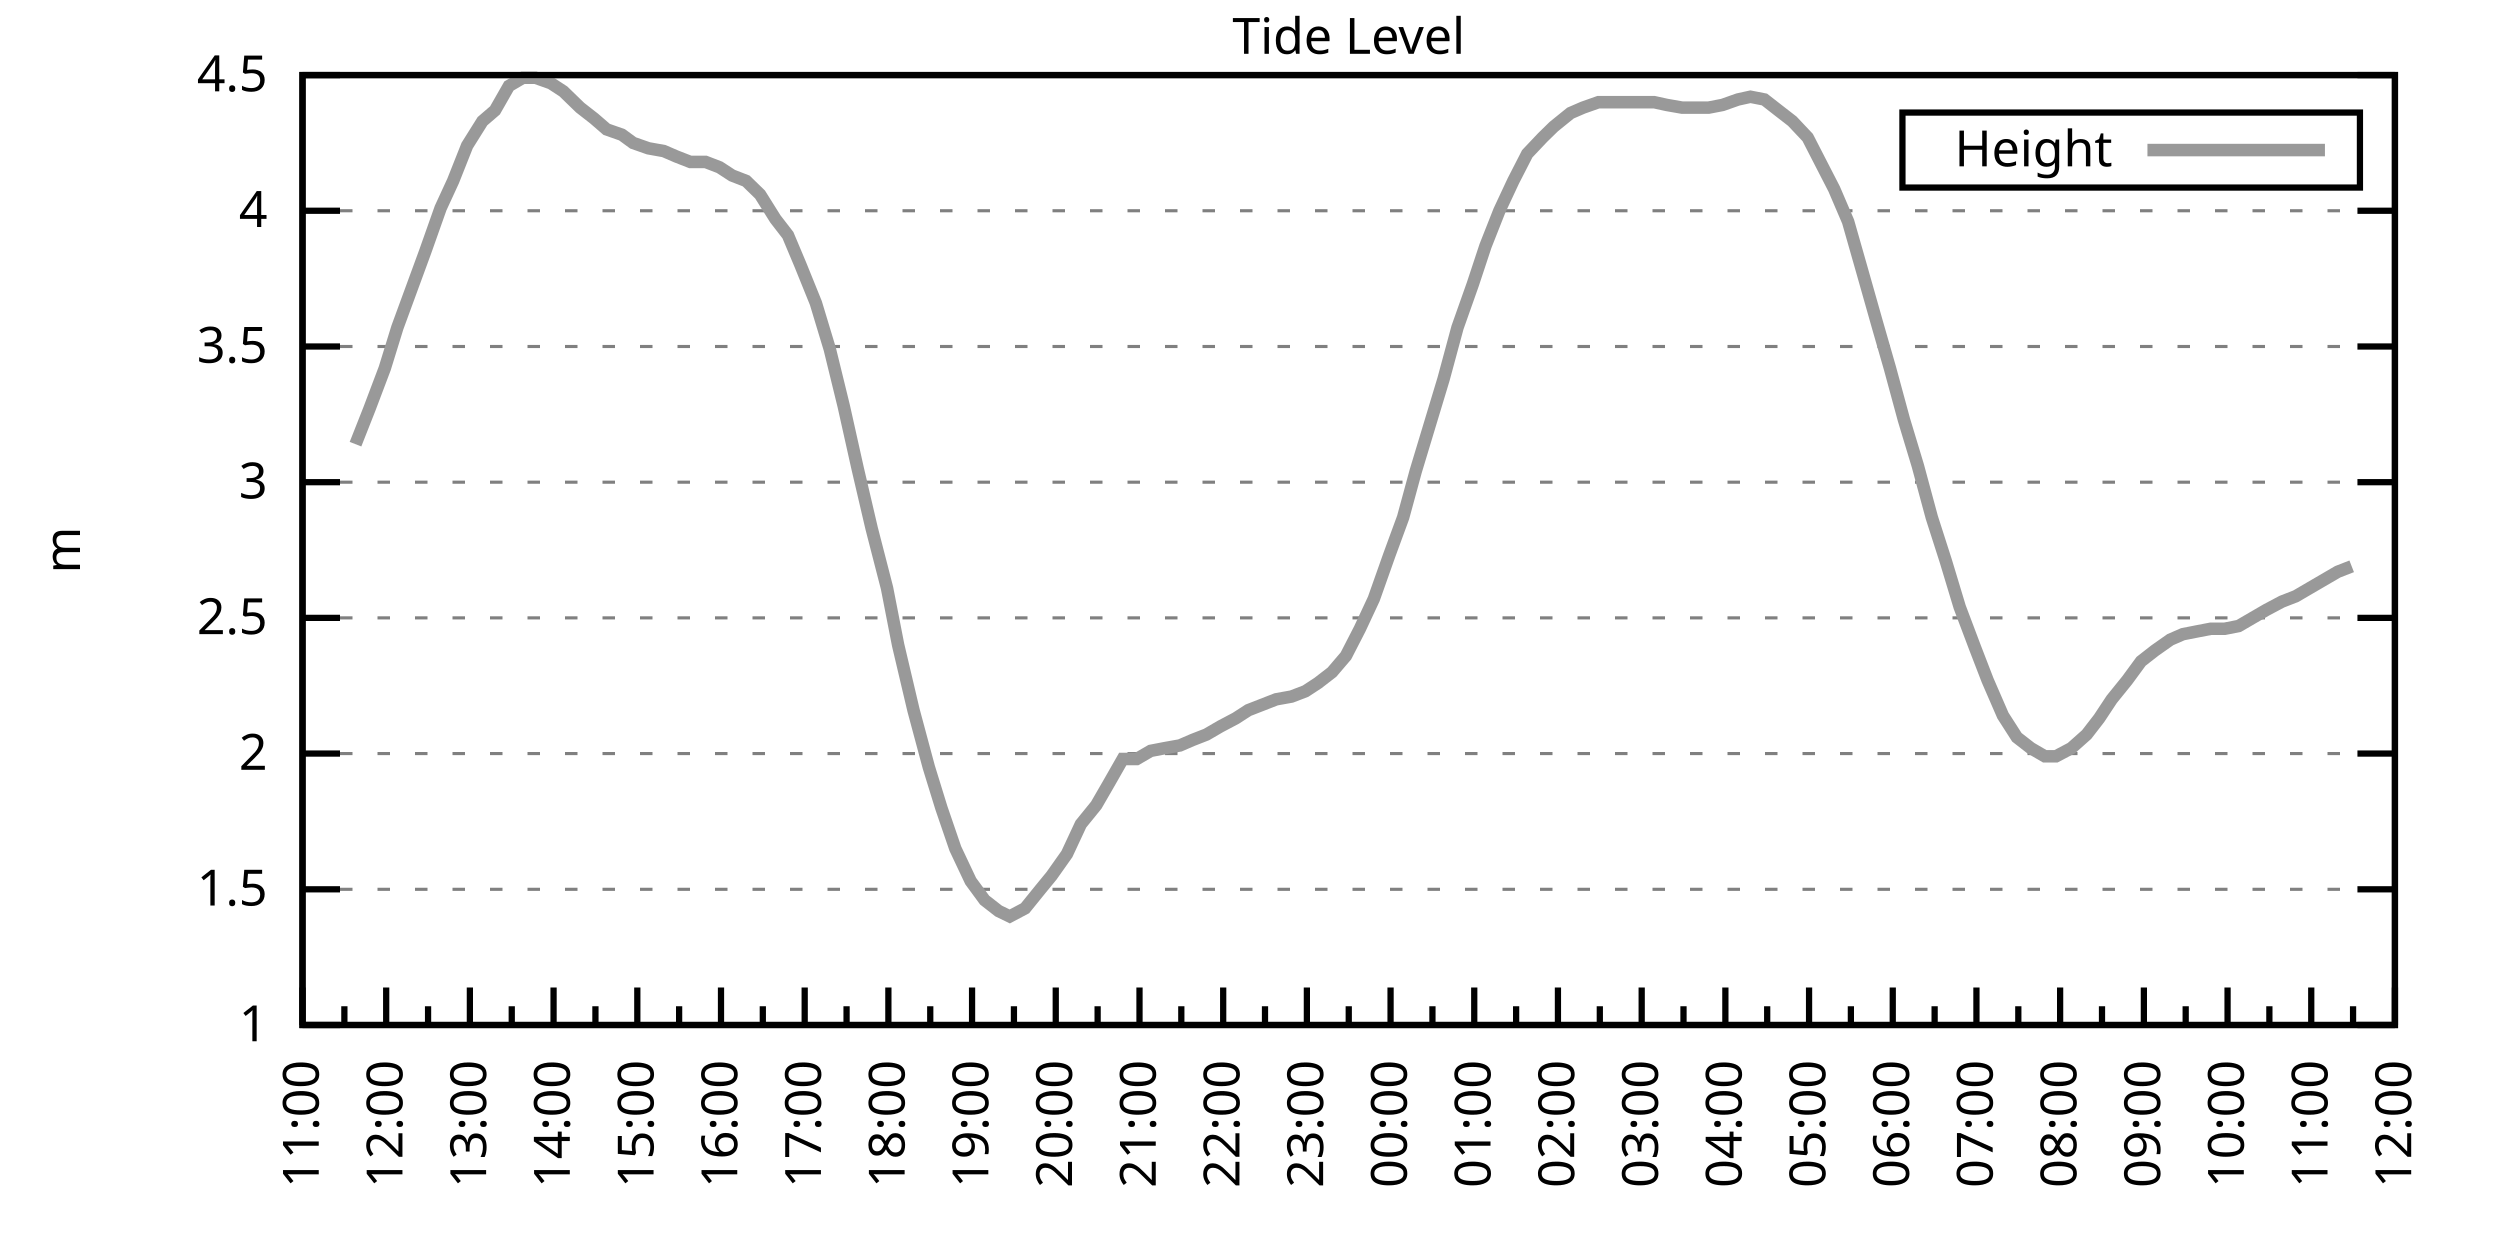
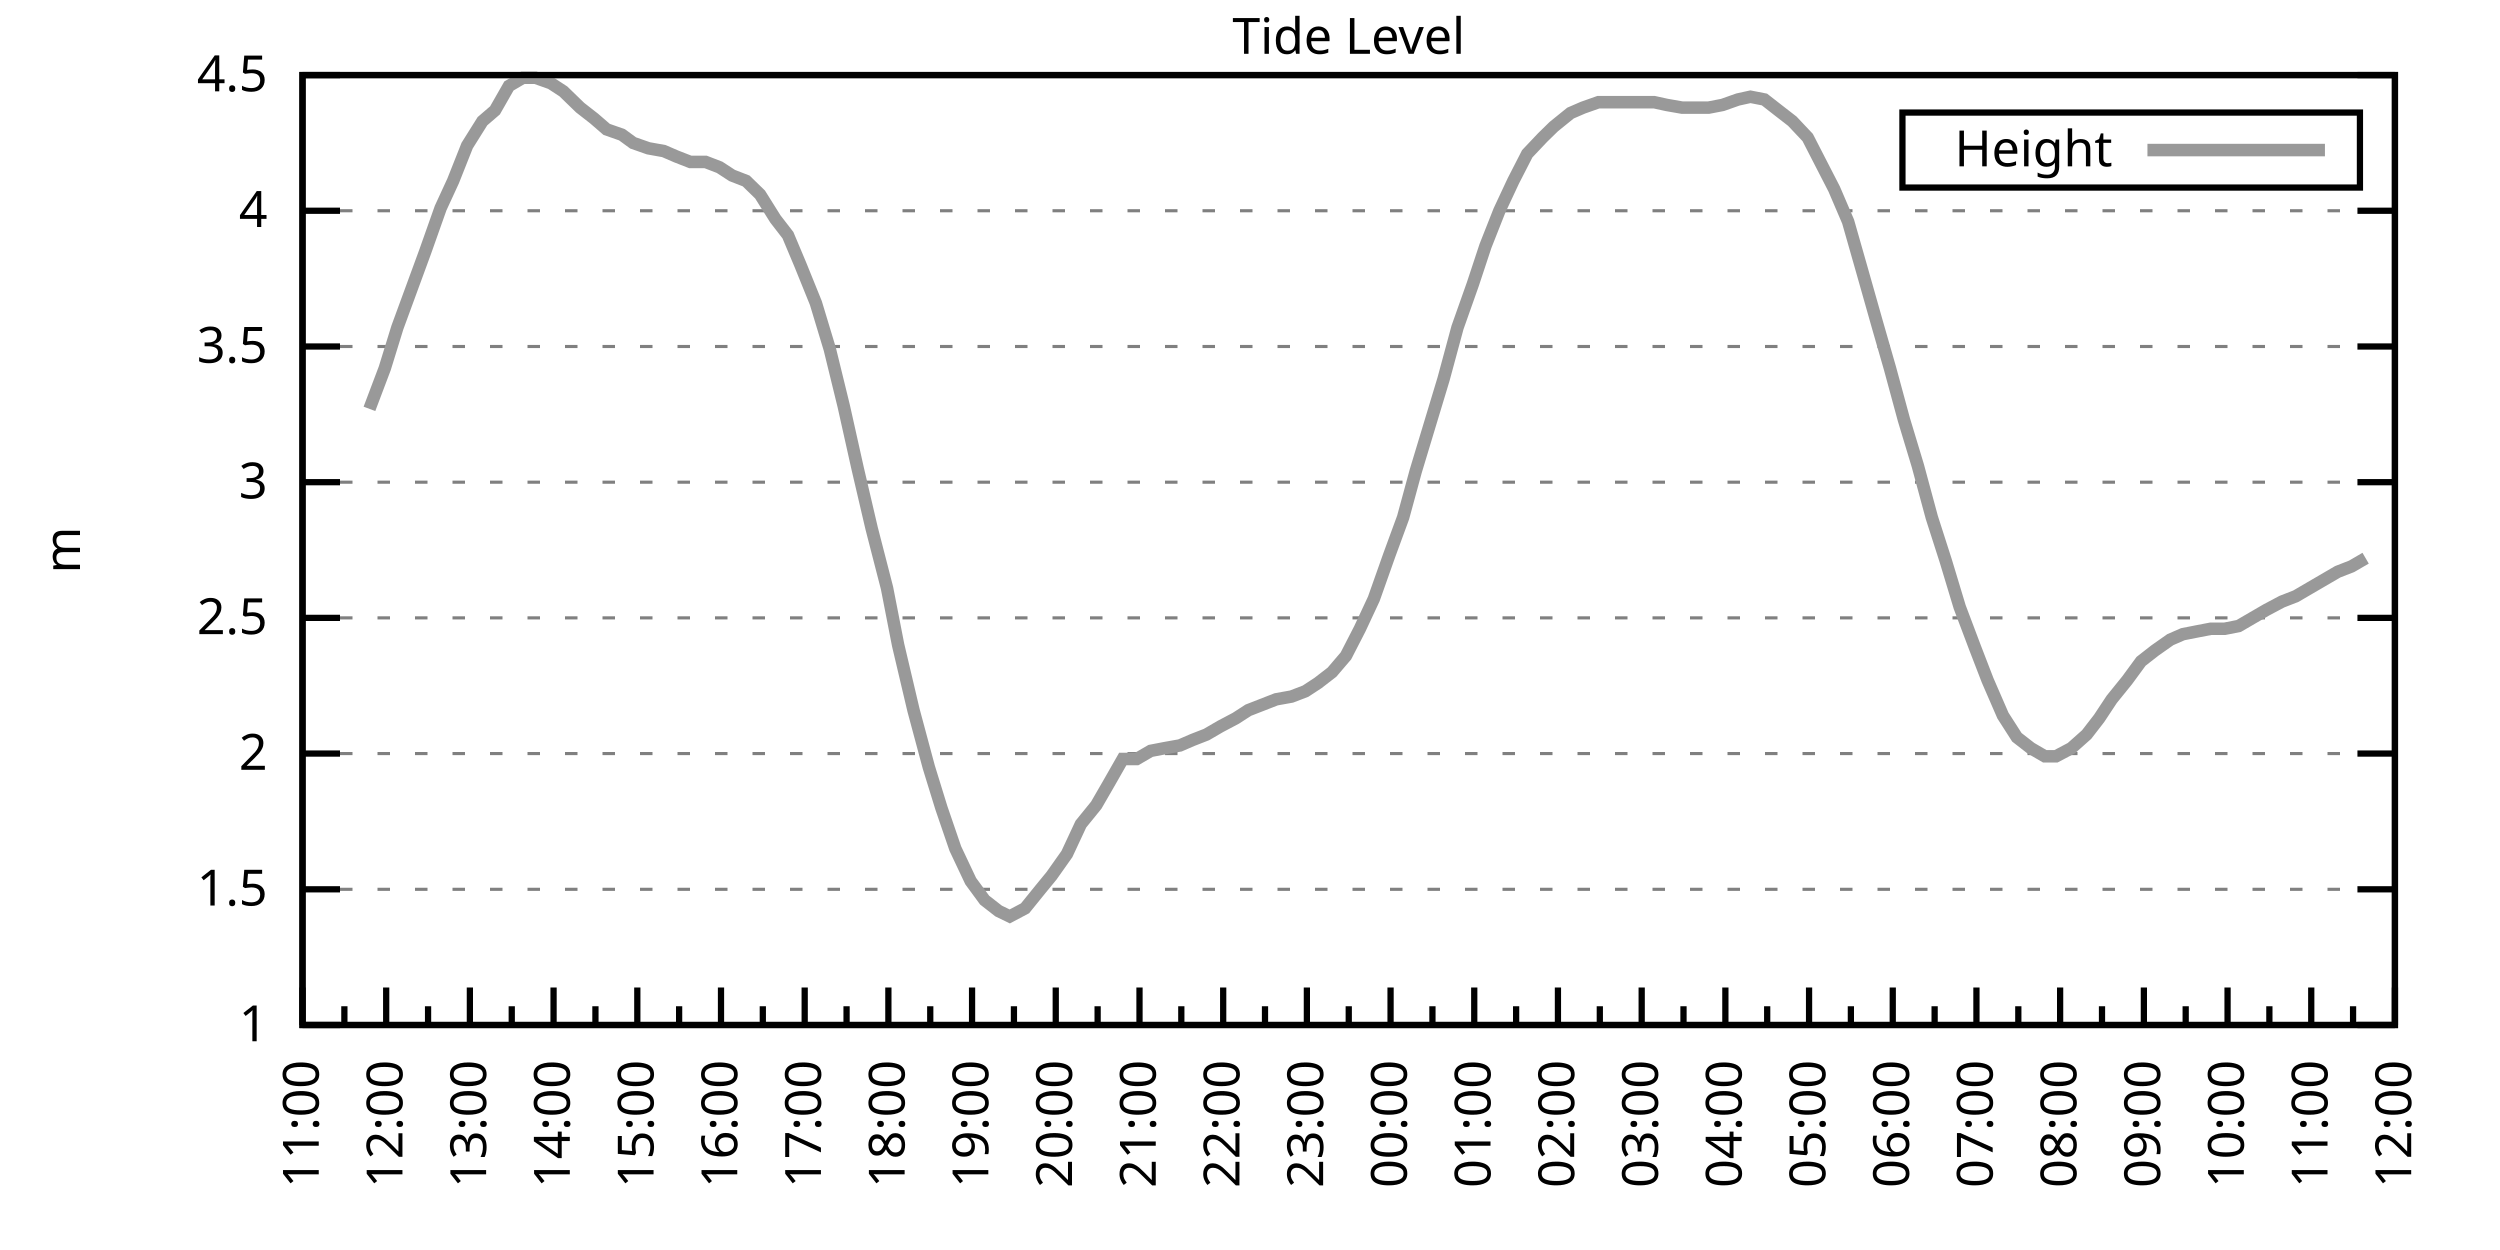
<svg xmlns="http://www.w3.org/2000/svg" xmlns:xlink="http://www.w3.org/1999/xlink" width="400" height="200" viewBox="0 0 400 200">
  <g id="gnuplot_canvas">
    <rect x="0" y="0" width="400" height="200" fill="none" />
    <defs>
      <circle id="gpDot" r="0.5" stroke-width="0.5" stroke="currentColor" />
      <path id="gpPt0" stroke-width="0.333" stroke="currentColor" d="M-1,0 h2 M0,-1 v2" />
      <path id="gpPt1" stroke-width="0.333" stroke="currentColor" d="M-1,-1 L1,1 M1,-1 L-1,1" />
      <path id="gpPt2" stroke-width="0.333" stroke="currentColor" d="M-1,0 L1,0 M0,-1 L0,1 M-1,-1 L1,1 M-1,1 L1,-1" />
      <rect id="gpPt3" stroke-width="0.333" stroke="currentColor" x="-1" y="-1" width="2" height="2" />
      <rect id="gpPt4" stroke-width="0.333" stroke="currentColor" fill="currentColor" x="-1" y="-1" width="2" height="2" />
      <circle id="gpPt5" stroke-width="0.333" stroke="currentColor" cx="0" cy="0" r="1" />
      <use xlink:href="#gpPt5" id="gpPt6" fill="currentColor" stroke="none" />
      <path id="gpPt7" stroke-width="0.333" stroke="currentColor" d="M0,-1.33 L-1.33,0.67 L1.33,0.67 z" />
      <use xlink:href="#gpPt7" id="gpPt8" fill="currentColor" stroke="none" />
      <use xlink:href="#gpPt7" id="gpPt9" stroke="currentColor" transform="rotate(180)" />
      <use xlink:href="#gpPt9" id="gpPt10" fill="currentColor" stroke="none" />
      <use xlink:href="#gpPt3" id="gpPt11" stroke="currentColor" transform="rotate(45)" />
      <use xlink:href="#gpPt11" id="gpPt12" fill="currentColor" stroke="none" />
      <path id="gpPt13" stroke-width="0.333" stroke="currentColor" d="M0,1.330 L1.265,0.411 L0.782,-1.067 L-0.782,-1.076 L-1.265,0.411 z" />
      <use xlink:href="#gpPt13" id="gpPt14" fill="currentColor" stroke="none" />
      <filter id="textbox" filterUnits="objectBoundingBox" x="0" y="0" height="1" width="1">
        <feFlood flood-color="white" flood-opacity="1" result="bgnd" />
        <feComposite in="SourceGraphic" in2="bgnd" operator="atop" />
      </filter>
      <filter id="greybox" filterUnits="objectBoundingBox" x="0" y="0" height="1" width="1">
        <feFlood flood-color="lightgrey" flood-opacity="1" result="grey" />
        <feComposite in="SourceGraphic" in2="grey" operator="atop" />
      </filter>
    </defs>
    <g fill="none" color="white" stroke="currentColor" stroke-width="1.00" stroke-linecap="butt" stroke-linejoin="miter">
</g>
    <g fill="none" color="black" stroke="currentColor" stroke-width="1.00" stroke-linecap="butt" stroke-linejoin="miter">
      <g stroke="none" shape-rendering="crispEdges">
        <polygon fill="rgb(255, 255, 255)" points="48.40,164.00 383.18,164.00 383.18,12.02 48.40,12.02 " />
      </g>
    </g>
    <g fill="none" color="black" stroke="currentColor" stroke-width="1.00" stroke-linecap="butt" stroke-linejoin="miter">
</g>
    <g fill="none" color="black" stroke="black" stroke-width="0.50" stroke-linecap="butt" stroke-linejoin="miter">
</g>
    <g fill="none" color="gray" stroke="currentColor" stroke-width="0.50" stroke-linecap="butt" stroke-linejoin="miter">
      <path stroke="gray" stroke-dasharray="2,4" class="gridline" d="M48.40,164.00 L383.19,164.00  " />
    </g>
    <g fill="none" color="gray" stroke="gray" stroke-width="1.00" stroke-linecap="butt" stroke-linejoin="miter">
</g>
    <g fill="none" color="black" stroke="currentColor" stroke-width="1.00" stroke-linecap="butt" stroke-linejoin="miter">
      <path stroke="black" d="M48.40,164.00 L54.40,164.00 M383.19,164.00 L377.19,164.00  " />
      <g transform="translate(42.80,166.60)" stroke="none" fill="black" font-family="Sans" font-size="8.00" text-anchor="end">
        <text>
          <tspan font-family="Sans"> 1</tspan>
        </text>
      </g>
    </g>
    <g fill="none" color="black" stroke="currentColor" stroke-width="1.00" stroke-linecap="butt" stroke-linejoin="miter">
</g>
    <g fill="none" color="black" stroke="black" stroke-width="0.50" stroke-linecap="butt" stroke-linejoin="miter">
</g>
    <g fill="none" color="gray" stroke="currentColor" stroke-width="0.50" stroke-linecap="butt" stroke-linejoin="miter">
      <path stroke="gray" stroke-dasharray="2,4" class="gridline" d="M48.40,142.29 L383.19,142.29  " />
    </g>
    <g fill="none" color="gray" stroke="gray" stroke-width="1.00" stroke-linecap="butt" stroke-linejoin="miter">
</g>
    <g fill="none" color="black" stroke="currentColor" stroke-width="1.00" stroke-linecap="butt" stroke-linejoin="miter">
      <path stroke="black" d="M48.40,142.29 L54.40,142.29 M383.19,142.29 L377.19,142.29  " />
      <g transform="translate(42.80,144.89)" stroke="none" fill="black" font-family="Sans" font-size="8.00" text-anchor="end">
        <text>
          <tspan font-family="Sans"> 1.5</tspan>
        </text>
      </g>
    </g>
    <g fill="none" color="black" stroke="currentColor" stroke-width="1.00" stroke-linecap="butt" stroke-linejoin="miter">
</g>
    <g fill="none" color="black" stroke="black" stroke-width="0.50" stroke-linecap="butt" stroke-linejoin="miter">
</g>
    <g fill="none" color="gray" stroke="currentColor" stroke-width="0.50" stroke-linecap="butt" stroke-linejoin="miter">
      <path stroke="gray" stroke-dasharray="2,4" class="gridline" d="M48.40,120.57 L383.19,120.57  " />
    </g>
    <g fill="none" color="gray" stroke="gray" stroke-width="1.00" stroke-linecap="butt" stroke-linejoin="miter">
</g>
    <g fill="none" color="black" stroke="currentColor" stroke-width="1.00" stroke-linecap="butt" stroke-linejoin="miter">
      <path stroke="black" d="M48.40,120.57 L54.40,120.57 M383.19,120.57 L377.19,120.57  " />
      <g transform="translate(42.80,123.17)" stroke="none" fill="black" font-family="Sans" font-size="8.00" text-anchor="end">
        <text>
          <tspan font-family="Sans"> 2</tspan>
        </text>
      </g>
    </g>
    <g fill="none" color="black" stroke="currentColor" stroke-width="1.00" stroke-linecap="butt" stroke-linejoin="miter">
</g>
    <g fill="none" color="black" stroke="black" stroke-width="0.50" stroke-linecap="butt" stroke-linejoin="miter">
</g>
    <g fill="none" color="gray" stroke="currentColor" stroke-width="0.50" stroke-linecap="butt" stroke-linejoin="miter">
      <path stroke="gray" stroke-dasharray="2,4" class="gridline" d="M48.40,98.86 L383.19,98.86  " />
    </g>
    <g fill="none" color="gray" stroke="gray" stroke-width="1.00" stroke-linecap="butt" stroke-linejoin="miter">
</g>
    <g fill="none" color="black" stroke="currentColor" stroke-width="1.00" stroke-linecap="butt" stroke-linejoin="miter">
      <path stroke="black" d="M48.40,98.86 L54.40,98.86 M383.19,98.86 L377.19,98.86  " />
      <g transform="translate(42.80,101.46)" stroke="none" fill="black" font-family="Sans" font-size="8.00" text-anchor="end">
        <text>
          <tspan font-family="Sans"> 2.5</tspan>
        </text>
      </g>
    </g>
    <g fill="none" color="black" stroke="currentColor" stroke-width="1.00" stroke-linecap="butt" stroke-linejoin="miter">
</g>
    <g fill="none" color="black" stroke="black" stroke-width="0.50" stroke-linecap="butt" stroke-linejoin="miter">
</g>
    <g fill="none" color="gray" stroke="currentColor" stroke-width="0.50" stroke-linecap="butt" stroke-linejoin="miter">
      <path stroke="gray" stroke-dasharray="2,4" class="gridline" d="M48.40,77.15 L383.19,77.15  " />
    </g>
    <g fill="none" color="gray" stroke="gray" stroke-width="1.00" stroke-linecap="butt" stroke-linejoin="miter">
</g>
    <g fill="none" color="black" stroke="currentColor" stroke-width="1.00" stroke-linecap="butt" stroke-linejoin="miter">
      <path stroke="black" d="M48.40,77.15 L54.40,77.15 M383.19,77.15 L377.19,77.15  " />
      <g transform="translate(42.80,79.75)" stroke="none" fill="black" font-family="Sans" font-size="8.00" text-anchor="end">
        <text>
          <tspan font-family="Sans"> 3</tspan>
        </text>
      </g>
    </g>
    <g fill="none" color="black" stroke="currentColor" stroke-width="1.00" stroke-linecap="butt" stroke-linejoin="miter">
</g>
    <g fill="none" color="black" stroke="black" stroke-width="0.50" stroke-linecap="butt" stroke-linejoin="miter">
</g>
    <g fill="none" color="gray" stroke="currentColor" stroke-width="0.50" stroke-linecap="butt" stroke-linejoin="miter">
      <path stroke="gray" stroke-dasharray="2,4" class="gridline" d="M48.40,55.44 L383.19,55.44  " />
    </g>
    <g fill="none" color="gray" stroke="gray" stroke-width="1.00" stroke-linecap="butt" stroke-linejoin="miter">
</g>
    <g fill="none" color="black" stroke="currentColor" stroke-width="1.00" stroke-linecap="butt" stroke-linejoin="miter">
      <path stroke="black" d="M48.40,55.44 L54.40,55.44 M383.19,55.44 L377.19,55.44  " />
      <g transform="translate(42.80,58.04)" stroke="none" fill="black" font-family="Sans" font-size="8.00" text-anchor="end">
        <text>
          <tspan font-family="Sans"> 3.5</tspan>
        </text>
      </g>
    </g>
    <g fill="none" color="black" stroke="currentColor" stroke-width="1.00" stroke-linecap="butt" stroke-linejoin="miter">
</g>
    <g fill="none" color="black" stroke="black" stroke-width="0.50" stroke-linecap="butt" stroke-linejoin="miter">
</g>
    <g fill="none" color="gray" stroke="currentColor" stroke-width="0.50" stroke-linecap="butt" stroke-linejoin="miter">
      <path stroke="gray" stroke-dasharray="2,4" class="gridline" d="M48.40,33.72 L383.19,33.72  " />
    </g>
    <g fill="none" color="gray" stroke="gray" stroke-width="1.00" stroke-linecap="butt" stroke-linejoin="miter">
</g>
    <g fill="none" color="black" stroke="currentColor" stroke-width="1.00" stroke-linecap="butt" stroke-linejoin="miter">
      <path stroke="black" d="M48.40,33.72 L54.40,33.72 M383.19,33.72 L377.19,33.72  " />
      <g transform="translate(42.80,36.32)" stroke="none" fill="black" font-family="Sans" font-size="8.00" text-anchor="end">
        <text>
          <tspan font-family="Sans"> 4</tspan>
        </text>
      </g>
    </g>
    <g fill="none" color="black" stroke="currentColor" stroke-width="1.00" stroke-linecap="butt" stroke-linejoin="miter">
</g>
    <g fill="none" color="black" stroke="black" stroke-width="0.50" stroke-linecap="butt" stroke-linejoin="miter">
</g>
    <g fill="none" color="gray" stroke="currentColor" stroke-width="0.50" stroke-linecap="butt" stroke-linejoin="miter">
      <path stroke="gray" stroke-dasharray="2,4" class="gridline" d="M48.40,12.01 L383.19,12.01  " />
    </g>
    <g fill="none" color="gray" stroke="gray" stroke-width="1.00" stroke-linecap="butt" stroke-linejoin="miter">
</g>
    <g fill="none" color="black" stroke="currentColor" stroke-width="1.00" stroke-linecap="butt" stroke-linejoin="miter">
      <path stroke="black" d="M48.40,12.01 L54.40,12.01 M383.19,12.01 L377.19,12.01  " />
      <g transform="translate(42.80,14.61)" stroke="none" fill="black" font-family="Sans" font-size="8.00" text-anchor="end">
        <text>
          <tspan font-family="Sans"> 4.5</tspan>
        </text>
      </g>
    </g>
    <g fill="none" color="black" stroke="currentColor" stroke-width="1.00" stroke-linecap="butt" stroke-linejoin="miter">
      <path stroke="black" d="M48.40,164.00 L48.40,158.00  " />
      <g transform="translate(51.00,169.60) rotate(270)" stroke="none" fill="black" font-family="Sans" font-size="8.00" text-anchor="end">
        <text>
          <tspan font-family="Sans">11:00</tspan>
        </text>
      </g>
    </g>
    <g fill="none" color="black" stroke="currentColor" stroke-width="1.00" stroke-linecap="butt" stroke-linejoin="miter">
      <path stroke="black" d="M55.10,164.00 L55.10,161.00 M61.79,164.00 L61.79,158.00  " />
      <g transform="translate(64.39,169.60) rotate(270)" stroke="none" fill="black" font-family="Sans" font-size="8.00" text-anchor="end">
        <text>
          <tspan font-family="Sans">12:00</tspan>
        </text>
      </g>
    </g>
    <g fill="none" color="black" stroke="currentColor" stroke-width="1.00" stroke-linecap="butt" stroke-linejoin="miter">
      <path stroke="black" d="M68.49,164.00 L68.49,161.00 M75.18,164.00 L75.18,158.00  " />
      <g transform="translate(77.78,169.60) rotate(270)" stroke="none" fill="black" font-family="Sans" font-size="8.00" text-anchor="end">
        <text>
          <tspan font-family="Sans">13:00</tspan>
        </text>
      </g>
    </g>
    <g fill="none" color="black" stroke="currentColor" stroke-width="1.00" stroke-linecap="butt" stroke-linejoin="miter">
      <path stroke="black" d="M81.88,164.00 L81.88,161.00 M88.57,164.00 L88.57,158.00  " />
      <g transform="translate(91.17,169.60) rotate(270)" stroke="none" fill="black" font-family="Sans" font-size="8.00" text-anchor="end">
        <text>
          <tspan font-family="Sans">14:00</tspan>
        </text>
      </g>
    </g>
    <g fill="none" color="black" stroke="currentColor" stroke-width="1.00" stroke-linecap="butt" stroke-linejoin="miter">
      <path stroke="black" d="M95.27,164.00 L95.27,161.00 M101.97,164.00 L101.97,158.00  " />
      <g transform="translate(104.57,169.60) rotate(270)" stroke="none" fill="black" font-family="Sans" font-size="8.00" text-anchor="end">
        <text>
          <tspan font-family="Sans">15:00</tspan>
        </text>
      </g>
    </g>
    <g fill="none" color="black" stroke="currentColor" stroke-width="1.00" stroke-linecap="butt" stroke-linejoin="miter">
      <path stroke="black" d="M108.66,164.00 L108.66,161.00 M115.36,164.00 L115.36,158.00  " />
      <g transform="translate(117.96,169.60) rotate(270)" stroke="none" fill="black" font-family="Sans" font-size="8.00" text-anchor="end">
        <text>
          <tspan font-family="Sans">16:00</tspan>
        </text>
      </g>
    </g>
    <g fill="none" color="black" stroke="currentColor" stroke-width="1.00" stroke-linecap="butt" stroke-linejoin="miter">
      <path stroke="black" d="M122.05,164.00 L122.05,161.00 M128.75,164.00 L128.75,158.00  " />
      <g transform="translate(131.35,169.60) rotate(270)" stroke="none" fill="black" font-family="Sans" font-size="8.00" text-anchor="end">
        <text>
          <tspan font-family="Sans">17:00</tspan>
        </text>
      </g>
    </g>
    <g fill="none" color="black" stroke="currentColor" stroke-width="1.00" stroke-linecap="butt" stroke-linejoin="miter">
      <path stroke="black" d="M135.45,164.00 L135.45,161.00 M142.14,164.00 L142.14,158.00  " />
      <g transform="translate(144.74,169.60) rotate(270)" stroke="none" fill="black" font-family="Sans" font-size="8.00" text-anchor="end">
        <text>
          <tspan font-family="Sans">18:00</tspan>
        </text>
      </g>
    </g>
    <g fill="none" color="black" stroke="currentColor" stroke-width="1.00" stroke-linecap="butt" stroke-linejoin="miter">
      <path stroke="black" d="M148.84,164.00 L148.84,161.00 M155.53,164.00 L155.53,158.00  " />
      <g transform="translate(158.13,169.60) rotate(270)" stroke="none" fill="black" font-family="Sans" font-size="8.00" text-anchor="end">
        <text>
          <tspan font-family="Sans">19:00</tspan>
        </text>
      </g>
    </g>
    <g fill="none" color="black" stroke="currentColor" stroke-width="1.00" stroke-linecap="butt" stroke-linejoin="miter">
      <path stroke="black" d="M162.23,164.00 L162.23,161.00 M168.92,164.00 L168.92,158.00  " />
      <g transform="translate(171.52,169.60) rotate(270)" stroke="none" fill="black" font-family="Sans" font-size="8.00" text-anchor="end">
        <text>
          <tspan font-family="Sans">20:00</tspan>
        </text>
      </g>
    </g>
    <g fill="none" color="black" stroke="currentColor" stroke-width="1.00" stroke-linecap="butt" stroke-linejoin="miter">
      <path stroke="black" d="M175.62,164.00 L175.62,161.00 M182.32,164.00 L182.32,158.00  " />
      <g transform="translate(184.92,169.60) rotate(270)" stroke="none" fill="black" font-family="Sans" font-size="8.00" text-anchor="end">
        <text>
          <tspan font-family="Sans">21:00</tspan>
        </text>
      </g>
    </g>
    <g fill="none" color="black" stroke="currentColor" stroke-width="1.00" stroke-linecap="butt" stroke-linejoin="miter">
      <path stroke="black" d="M189.01,164.00 L189.01,161.00 M195.71,164.00 L195.71,158.00  " />
      <g transform="translate(198.31,169.60) rotate(270)" stroke="none" fill="black" font-family="Sans" font-size="8.00" text-anchor="end">
        <text>
          <tspan font-family="Sans">22:00</tspan>
        </text>
      </g>
    </g>
    <g fill="none" color="black" stroke="currentColor" stroke-width="1.00" stroke-linecap="butt" stroke-linejoin="miter">
      <path stroke="black" d="M202.40,164.00 L202.40,161.00 M209.10,164.00 L209.10,158.00  " />
      <g transform="translate(211.70,169.60) rotate(270)" stroke="none" fill="black" font-family="Sans" font-size="8.00" text-anchor="end">
        <text>
          <tspan font-family="Sans">23:00</tspan>
        </text>
      </g>
    </g>
    <g fill="none" color="black" stroke="currentColor" stroke-width="1.00" stroke-linecap="butt" stroke-linejoin="miter">
      <path stroke="black" d="M215.80,164.00 L215.80,161.00 M222.49,164.00 L222.49,158.00  " />
      <g transform="translate(225.09,169.60) rotate(270)" stroke="none" fill="black" font-family="Sans" font-size="8.00" text-anchor="end">
        <text>
          <tspan font-family="Sans">00:00</tspan>
        </text>
      </g>
    </g>
    <g fill="none" color="black" stroke="currentColor" stroke-width="1.00" stroke-linecap="butt" stroke-linejoin="miter">
      <path stroke="black" d="M229.19,164.00 L229.19,161.00 M235.88,164.00 L235.88,158.00  " />
      <g transform="translate(238.48,169.60) rotate(270)" stroke="none" fill="black" font-family="Sans" font-size="8.00" text-anchor="end">
        <text>
          <tspan font-family="Sans">01:00</tspan>
        </text>
      </g>
    </g>
    <g fill="none" color="black" stroke="currentColor" stroke-width="1.00" stroke-linecap="butt" stroke-linejoin="miter">
      <path stroke="black" d="M242.58,164.00 L242.58,161.00 M249.27,164.00 L249.27,158.00  " />
      <g transform="translate(251.87,169.60) rotate(270)" stroke="none" fill="black" font-family="Sans" font-size="8.00" text-anchor="end">
        <text>
          <tspan font-family="Sans">02:00</tspan>
        </text>
      </g>
    </g>
    <g fill="none" color="black" stroke="currentColor" stroke-width="1.00" stroke-linecap="butt" stroke-linejoin="miter">
      <path stroke="black" d="M255.97,164.00 L255.97,161.00 M262.67,164.00 L262.67,158.00  " />
      <g transform="translate(265.27,169.60) rotate(270)" stroke="none" fill="black" font-family="Sans" font-size="8.00" text-anchor="end">
        <text>
          <tspan font-family="Sans">03:00</tspan>
        </text>
      </g>
    </g>
    <g fill="none" color="black" stroke="currentColor" stroke-width="1.00" stroke-linecap="butt" stroke-linejoin="miter">
      <path stroke="black" d="M269.36,164.00 L269.36,161.00 M276.06,164.00 L276.06,158.00  " />
      <g transform="translate(278.66,169.60) rotate(270)" stroke="none" fill="black" font-family="Sans" font-size="8.00" text-anchor="end">
        <text>
          <tspan font-family="Sans">04:00</tspan>
        </text>
      </g>
    </g>
    <g fill="none" color="black" stroke="currentColor" stroke-width="1.00" stroke-linecap="butt" stroke-linejoin="miter">
      <path stroke="black" d="M282.75,164.00 L282.75,161.00 M289.45,164.00 L289.45,158.00  " />
      <g transform="translate(292.05,169.60) rotate(270)" stroke="none" fill="black" font-family="Sans" font-size="8.00" text-anchor="end">
        <text>
          <tspan font-family="Sans">05:00</tspan>
        </text>
      </g>
    </g>
    <g fill="none" color="black" stroke="currentColor" stroke-width="1.00" stroke-linecap="butt" stroke-linejoin="miter">
      <path stroke="black" d="M296.14,164.00 L296.14,161.00 M302.84,164.00 L302.84,158.00  " />
      <g transform="translate(305.44,169.60) rotate(270)" stroke="none" fill="black" font-family="Sans" font-size="8.00" text-anchor="end">
        <text>
          <tspan font-family="Sans">06:00</tspan>
        </text>
      </g>
    </g>
    <g fill="none" color="black" stroke="currentColor" stroke-width="1.00" stroke-linecap="butt" stroke-linejoin="miter">
      <path stroke="black" d="M309.54,164.00 L309.54,161.00 M316.23,164.00 L316.23,158.00  " />
      <g transform="translate(318.83,169.60) rotate(270)" stroke="none" fill="black" font-family="Sans" font-size="8.00" text-anchor="end">
        <text>
          <tspan font-family="Sans">07:00</tspan>
        </text>
      </g>
    </g>
    <g fill="none" color="black" stroke="currentColor" stroke-width="1.00" stroke-linecap="butt" stroke-linejoin="miter">
      <path stroke="black" d="M322.93,164.00 L322.93,161.00 M329.62,164.00 L329.62,158.00  " />
      <g transform="translate(332.22,169.60) rotate(270)" stroke="none" fill="black" font-family="Sans" font-size="8.00" text-anchor="end">
        <text>
          <tspan font-family="Sans">08:00</tspan>
        </text>
      </g>
    </g>
    <g fill="none" color="black" stroke="currentColor" stroke-width="1.00" stroke-linecap="butt" stroke-linejoin="miter">
      <path stroke="black" d="M336.32,164.00 L336.32,161.00 M343.02,164.00 L343.02,158.00  " />
      <g transform="translate(345.62,169.60) rotate(270)" stroke="none" fill="black" font-family="Sans" font-size="8.00" text-anchor="end">
        <text>
          <tspan font-family="Sans">09:00</tspan>
        </text>
      </g>
    </g>
    <g fill="none" color="black" stroke="currentColor" stroke-width="1.00" stroke-linecap="butt" stroke-linejoin="miter">
      <path stroke="black" d="M349.71,164.00 L349.71,161.00 M356.41,164.00 L356.41,158.00  " />
      <g transform="translate(359.01,169.60) rotate(270)" stroke="none" fill="black" font-family="Sans" font-size="8.00" text-anchor="end">
        <text>
          <tspan font-family="Sans">10:00</tspan>
        </text>
      </g>
    </g>
    <g fill="none" color="black" stroke="currentColor" stroke-width="1.00" stroke-linecap="butt" stroke-linejoin="miter">
      <path stroke="black" d="M363.10,164.00 L363.10,161.00 M369.80,164.00 L369.80,158.00  " />
      <g transform="translate(372.40,169.60) rotate(270)" stroke="none" fill="black" font-family="Sans" font-size="8.00" text-anchor="end">
        <text>
          <tspan font-family="Sans">11:00</tspan>
        </text>
      </g>
    </g>
    <g fill="none" color="black" stroke="currentColor" stroke-width="1.00" stroke-linecap="butt" stroke-linejoin="miter">
      <path stroke="black" d="M376.49,164.00 L376.49,161.00 M383.19,164.00 L383.19,158.00  " />
      <g transform="translate(385.79,169.60) rotate(270)" stroke="none" fill="black" font-family="Sans" font-size="8.00" text-anchor="end">
        <text>
          <tspan font-family="Sans">12:00</tspan>
        </text>
      </g>
    </g>
    <g fill="none" color="black" stroke="currentColor" stroke-width="1.00" stroke-linecap="butt" stroke-linejoin="miter">
</g>
    <g fill="none" color="black" stroke="currentColor" stroke-width="1.00" stroke-linecap="butt" stroke-linejoin="miter">
      <path stroke="black" d="M48.40,12.01 L48.40,164.00 L383.19,164.00 L383.19,12.01 L48.40,12.01 Z  " />
    </g>
    <g fill="none" color="black" stroke="currentColor" stroke-width="1.00" stroke-linecap="butt" stroke-linejoin="miter">
      <g transform="translate(12.80,88.01) rotate(270)" stroke="none" fill="black" font-family="Sans" font-size="8.00" text-anchor="middle">
        <text>
          <tspan font-family="Sans">m</tspan>
        </text>
      </g>
    </g>
    <g fill="none" color="black" stroke="currentColor" stroke-width="1.00" stroke-linecap="butt" stroke-linejoin="miter">
</g>
    <g fill="none" color="black" stroke="currentColor" stroke-width="1.00" stroke-linecap="butt" stroke-linejoin="miter">
      <path stroke="black" d="M304.39,30.01 L304.39,18.01 L377.59,18.01 L377.59,30.01 L304.39,30.01 Z  " />
    </g>
    <g id="Tide_level_plot_1">
      <g fill="none" color="white" stroke="black" stroke-width="2.00" stroke-linecap="butt" stroke-linejoin="miter">
</g>
      <g fill="none" color="black" stroke="currentColor" stroke-width="2.00" stroke-linecap="butt" stroke-linejoin="miter">
        <g transform="translate(337.99,26.61)" stroke="none" fill="black" font-family="Sans" font-size="8.00" text-anchor="end">
          <text>
            <tspan font-family="Sans">Height</tspan>
          </text>
        </g>
      </g>
      <g fill="none" color="black" stroke="currentColor" stroke-width="2.00" stroke-linecap="butt" stroke-linejoin="miter">
-         <path stroke="rgb(153, 153, 153)" d="M343.59,24.01 L371.99,24.01 M56.88,71.07 L59.11,65.42 L61.57,58.91 L63.58,52.40 L65.81,46.32 L68.04,40.24   L70.50,33.29 L72.50,28.95 L74.74,23.30 L77.19,19.39 L79.20,17.66 L81.43,13.75 L83.66,12.44 L85.67,12.44   L88.13,13.31 L90.14,14.62 L92.82,17.22 L95.05,18.96 L97.06,20.70 L99.51,21.56 L101.30,22.87 L103.75,23.73   L106.21,24.17 L108.22,25.04 L110.45,25.91 L112.90,25.91 L115.13,26.77 L117.14,28.08 L119.38,28.95 L121.61,31.12   L124.06,35.03 L126.07,37.63 L128.08,42.41 L130.54,48.49 L132.77,55.87 L135.00,64.99 L137.23,74.98 L139.46,84.53   L141.92,94.08 L143.70,103.20 L146.16,113.63 L148.61,122.75 L150.62,129.26 L152.85,135.77 L155.31,140.98 L157.54,144.02   L159.77,145.76 L161.56,146.63 L164.01,145.33 L166.47,142.29 L168.25,140.12 L170.71,136.64 L172.94,131.86 L175.40,128.83   L177.41,125.35 L179.64,121.44 L181.87,121.44 L184.10,120.14 L186.33,119.71 L188.79,119.27 L190.80,118.40 L193.03,117.53   L195.26,116.23 L197.72,114.93 L199.73,113.63 L201.96,112.76 L204.19,111.89 L206.64,111.45 L208.88,110.59 L210.88,109.28   L213.12,107.55 L215.35,104.94 L217.58,100.60 L219.81,95.82 L222.27,88.87 L224.50,82.79 L226.51,75.41 L228.74,68.03   L230.97,60.65 L233.20,52.40 L235.66,45.45 L237.67,39.37 L239.90,33.72 L242.13,28.95 L244.36,24.60 L246.82,22.00   L248.60,20.26 L251.28,18.09 L253.29,17.22 L255.75,16.35 L257.98,16.35 L260.21,16.35 L262.22,16.35 L264.67,16.35   L266.68,16.79 L269.14,17.22 L271.15,17.22 L273.38,17.22 L275.61,16.79 L278.07,15.92 L280.07,15.48 L282.31,15.92   L284.54,17.66 L286.77,19.39 L289.23,22.00 L291.46,26.34 L293.47,30.25 L295.70,35.46 L297.93,43.28 L300.39,51.96   L302.39,58.91 L304.63,67.16 L306.86,74.54 L309.09,82.79 L311.32,89.74 L313.55,97.12 L316.01,103.64 L318.02,108.85   L320.47,114.49 L322.70,117.97 L324.94,119.71 L327.17,121.01 L328.95,121.01 L331.41,119.71 L333.86,117.53 L335.87,114.93   L337.88,111.89 L340.34,108.85 L342.57,105.81 L344.80,104.07 L347.26,102.34 L349.26,101.47 L351.50,101.03 L353.73,100.60   L355.96,100.60 L358.19,100.16 L360.42,98.86 L362.66,97.56 L365.11,96.26 L367.34,95.39 L369.58,94.08 L371.81,92.78   L374.04,91.48 L376.27,90.61  " />
+         <path stroke="rgb(153, 153, 153)" d="M343.59,24.01 L371.99,24.01 M59.11,65.42 L61.57,58.91 L63.58,52.40 L65.81,46.32 L68.04,40.24 L70.50,33.29   L72.50,28.95 L74.74,23.30 L77.19,19.39 L79.20,17.66 L81.43,13.75 L83.66,12.44 L85.67,12.44 L88.13,13.31   L90.14,14.62 L92.82,17.22 L95.05,18.96 L97.06,20.70 L99.51,21.56 L101.30,22.87 L103.75,23.73 L106.21,24.17   L108.22,25.04 L110.45,25.91 L112.90,25.91 L115.13,26.77 L117.14,28.08 L119.38,28.95 L121.61,31.12 L124.06,35.03   L126.07,37.63 L128.08,42.41 L130.54,48.49 L132.77,55.87 L135.00,64.99 L137.23,74.98 L139.46,84.53 L141.92,94.08   L143.70,103.20 L146.16,113.63 L148.61,122.75 L150.62,129.26 L152.85,135.77 L155.31,140.98 L157.54,144.02 L159.77,145.76   L161.56,146.63 L164.01,145.33 L166.47,142.29 L168.25,140.12 L170.71,136.64 L172.94,131.86 L175.40,128.83 L177.41,125.35   L179.64,121.44 L181.87,121.44 L184.10,120.14 L186.33,119.71 L188.79,119.27 L190.80,118.40 L193.03,117.53 L195.26,116.23   L197.72,114.93 L199.73,113.63 L201.96,112.76 L204.19,111.89 L206.64,111.45 L208.88,110.59 L210.88,109.28 L213.12,107.55   L215.35,104.94 L217.58,100.60 L219.81,95.82 L222.27,88.87 L224.50,82.79 L226.51,75.41 L228.74,68.03 L230.97,60.65   L233.20,52.40 L235.66,45.45 L237.67,39.37 L239.90,33.72 L242.13,28.95 L244.36,24.60 L246.82,22.00 L248.60,20.26   L251.28,18.09 L253.29,17.22 L255.75,16.35 L257.98,16.35 L260.21,16.35 L262.22,16.35 L264.67,16.35 L266.68,16.79   L269.14,17.22 L271.15,17.22 L273.38,17.22 L275.61,16.79 L278.07,15.92 L280.07,15.48 L282.31,15.92 L284.54,17.66   L286.77,19.39 L289.23,22.00 L291.46,26.34 L293.47,30.25 L295.70,35.46 L297.93,43.28 L300.39,51.96 L302.39,58.91   L304.63,67.16 L306.86,74.54 L309.09,82.79 L311.32,89.74 L313.55,97.12 L316.01,103.64 L318.02,108.85 L320.47,114.49   L322.70,117.97 L324.94,119.71 L327.17,121.01 L328.95,121.01 L331.41,119.71 L333.86,117.53 L335.87,114.93 L337.88,111.89   L340.34,108.85 L342.57,105.81 L344.80,104.07 L347.26,102.34 L349.26,101.47 L351.50,101.03 L353.73,100.60 L355.96,100.60   L358.19,100.16 L360.42,98.86 L362.66,97.56 L365.11,96.26 L367.34,95.39 L369.58,94.08 L371.81,92.78 L374.04,91.48   L376.27,90.61 L378.50,89.31  " />
      </g>
    </g>
    <g fill="none" color="black" stroke="currentColor" stroke-width="2.00" stroke-linecap="butt" stroke-linejoin="miter">
</g>
    <g fill="none" color="black" stroke="black" stroke-width="1.00" stroke-linecap="butt" stroke-linejoin="miter">
</g>
    <g fill="none" color="black" stroke="currentColor" stroke-width="1.00" stroke-linecap="butt" stroke-linejoin="miter">
      <path stroke="black" d="M48.40,12.01 L48.40,164.00 L383.19,164.00 L383.19,12.01 L48.40,12.01 Z  " />
    </g>
    <g fill="none" color="black" stroke="currentColor" stroke-width="1.00" stroke-linecap="butt" stroke-linejoin="miter">
      <g transform="translate(215.79,8.61)" stroke="none" fill="black" font-family="Sans" font-size="8.00" text-anchor="middle">
        <text>
          <tspan font-family="Sans">Tide Level</tspan>
        </text>
      </g>
    </g>
    <g fill="none" color="black" stroke="currentColor" stroke-width="1.00" stroke-linecap="butt" stroke-linejoin="miter">
</g>
  </g>
</svg>
